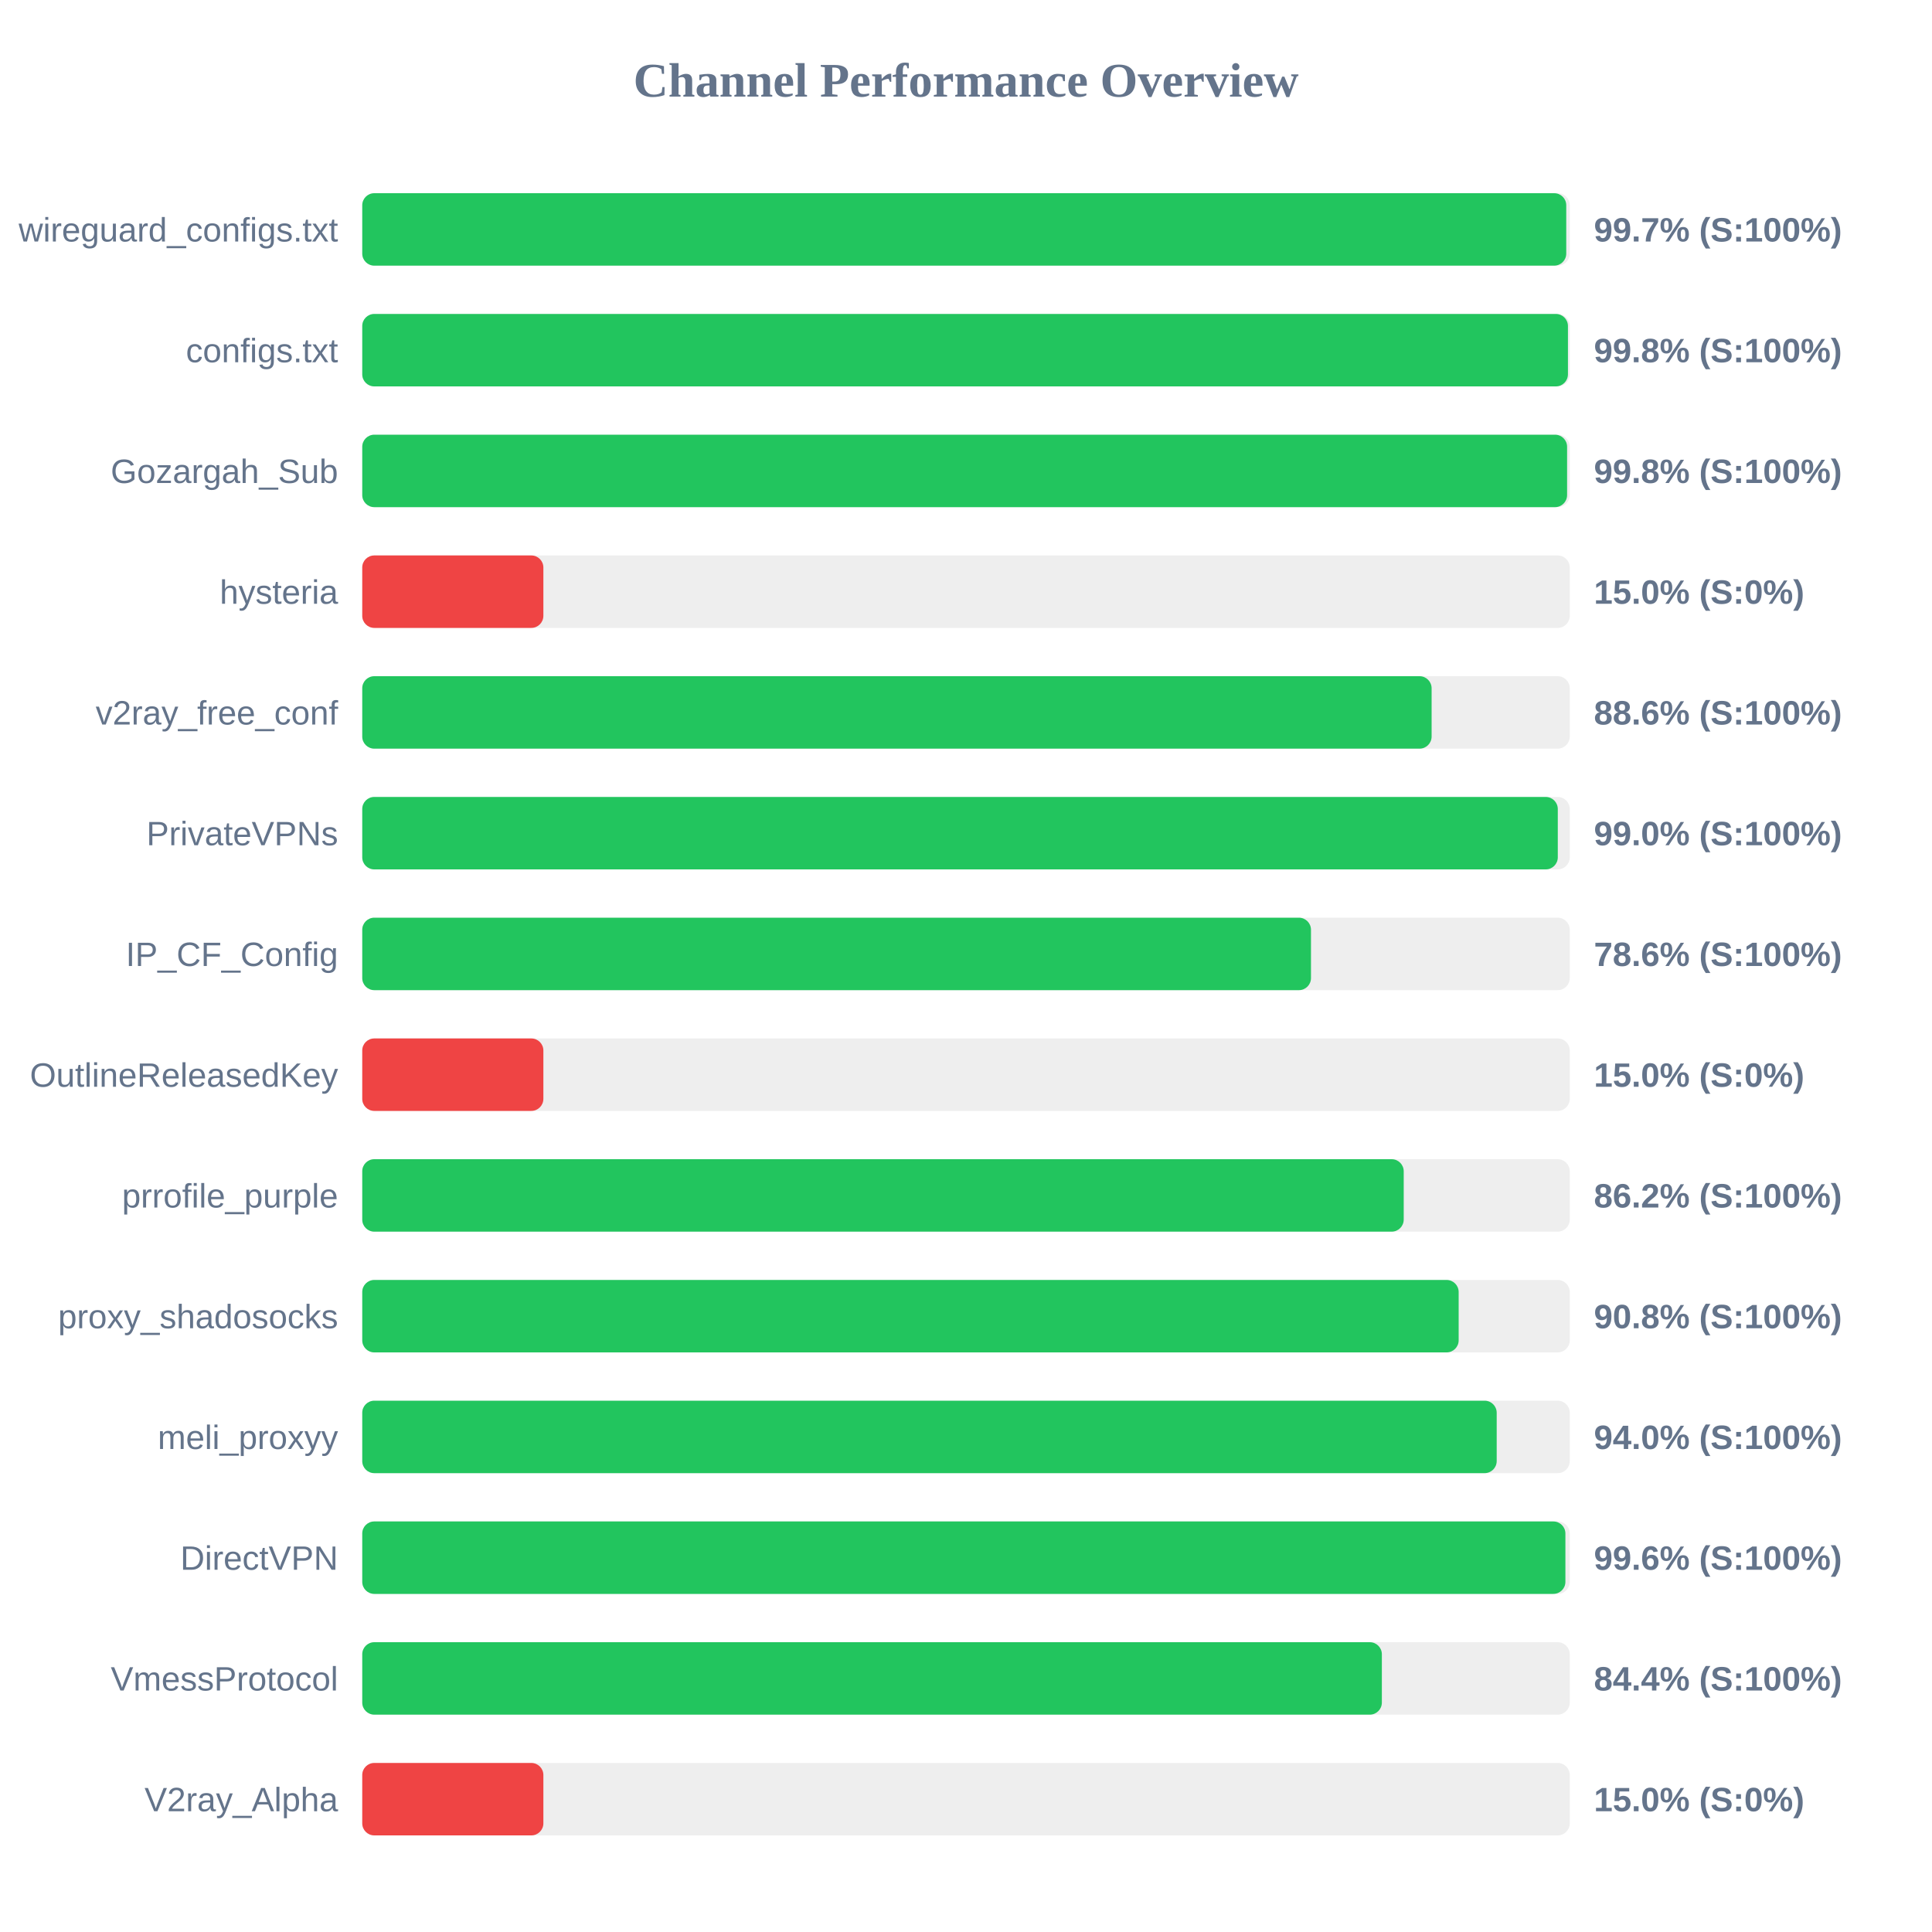
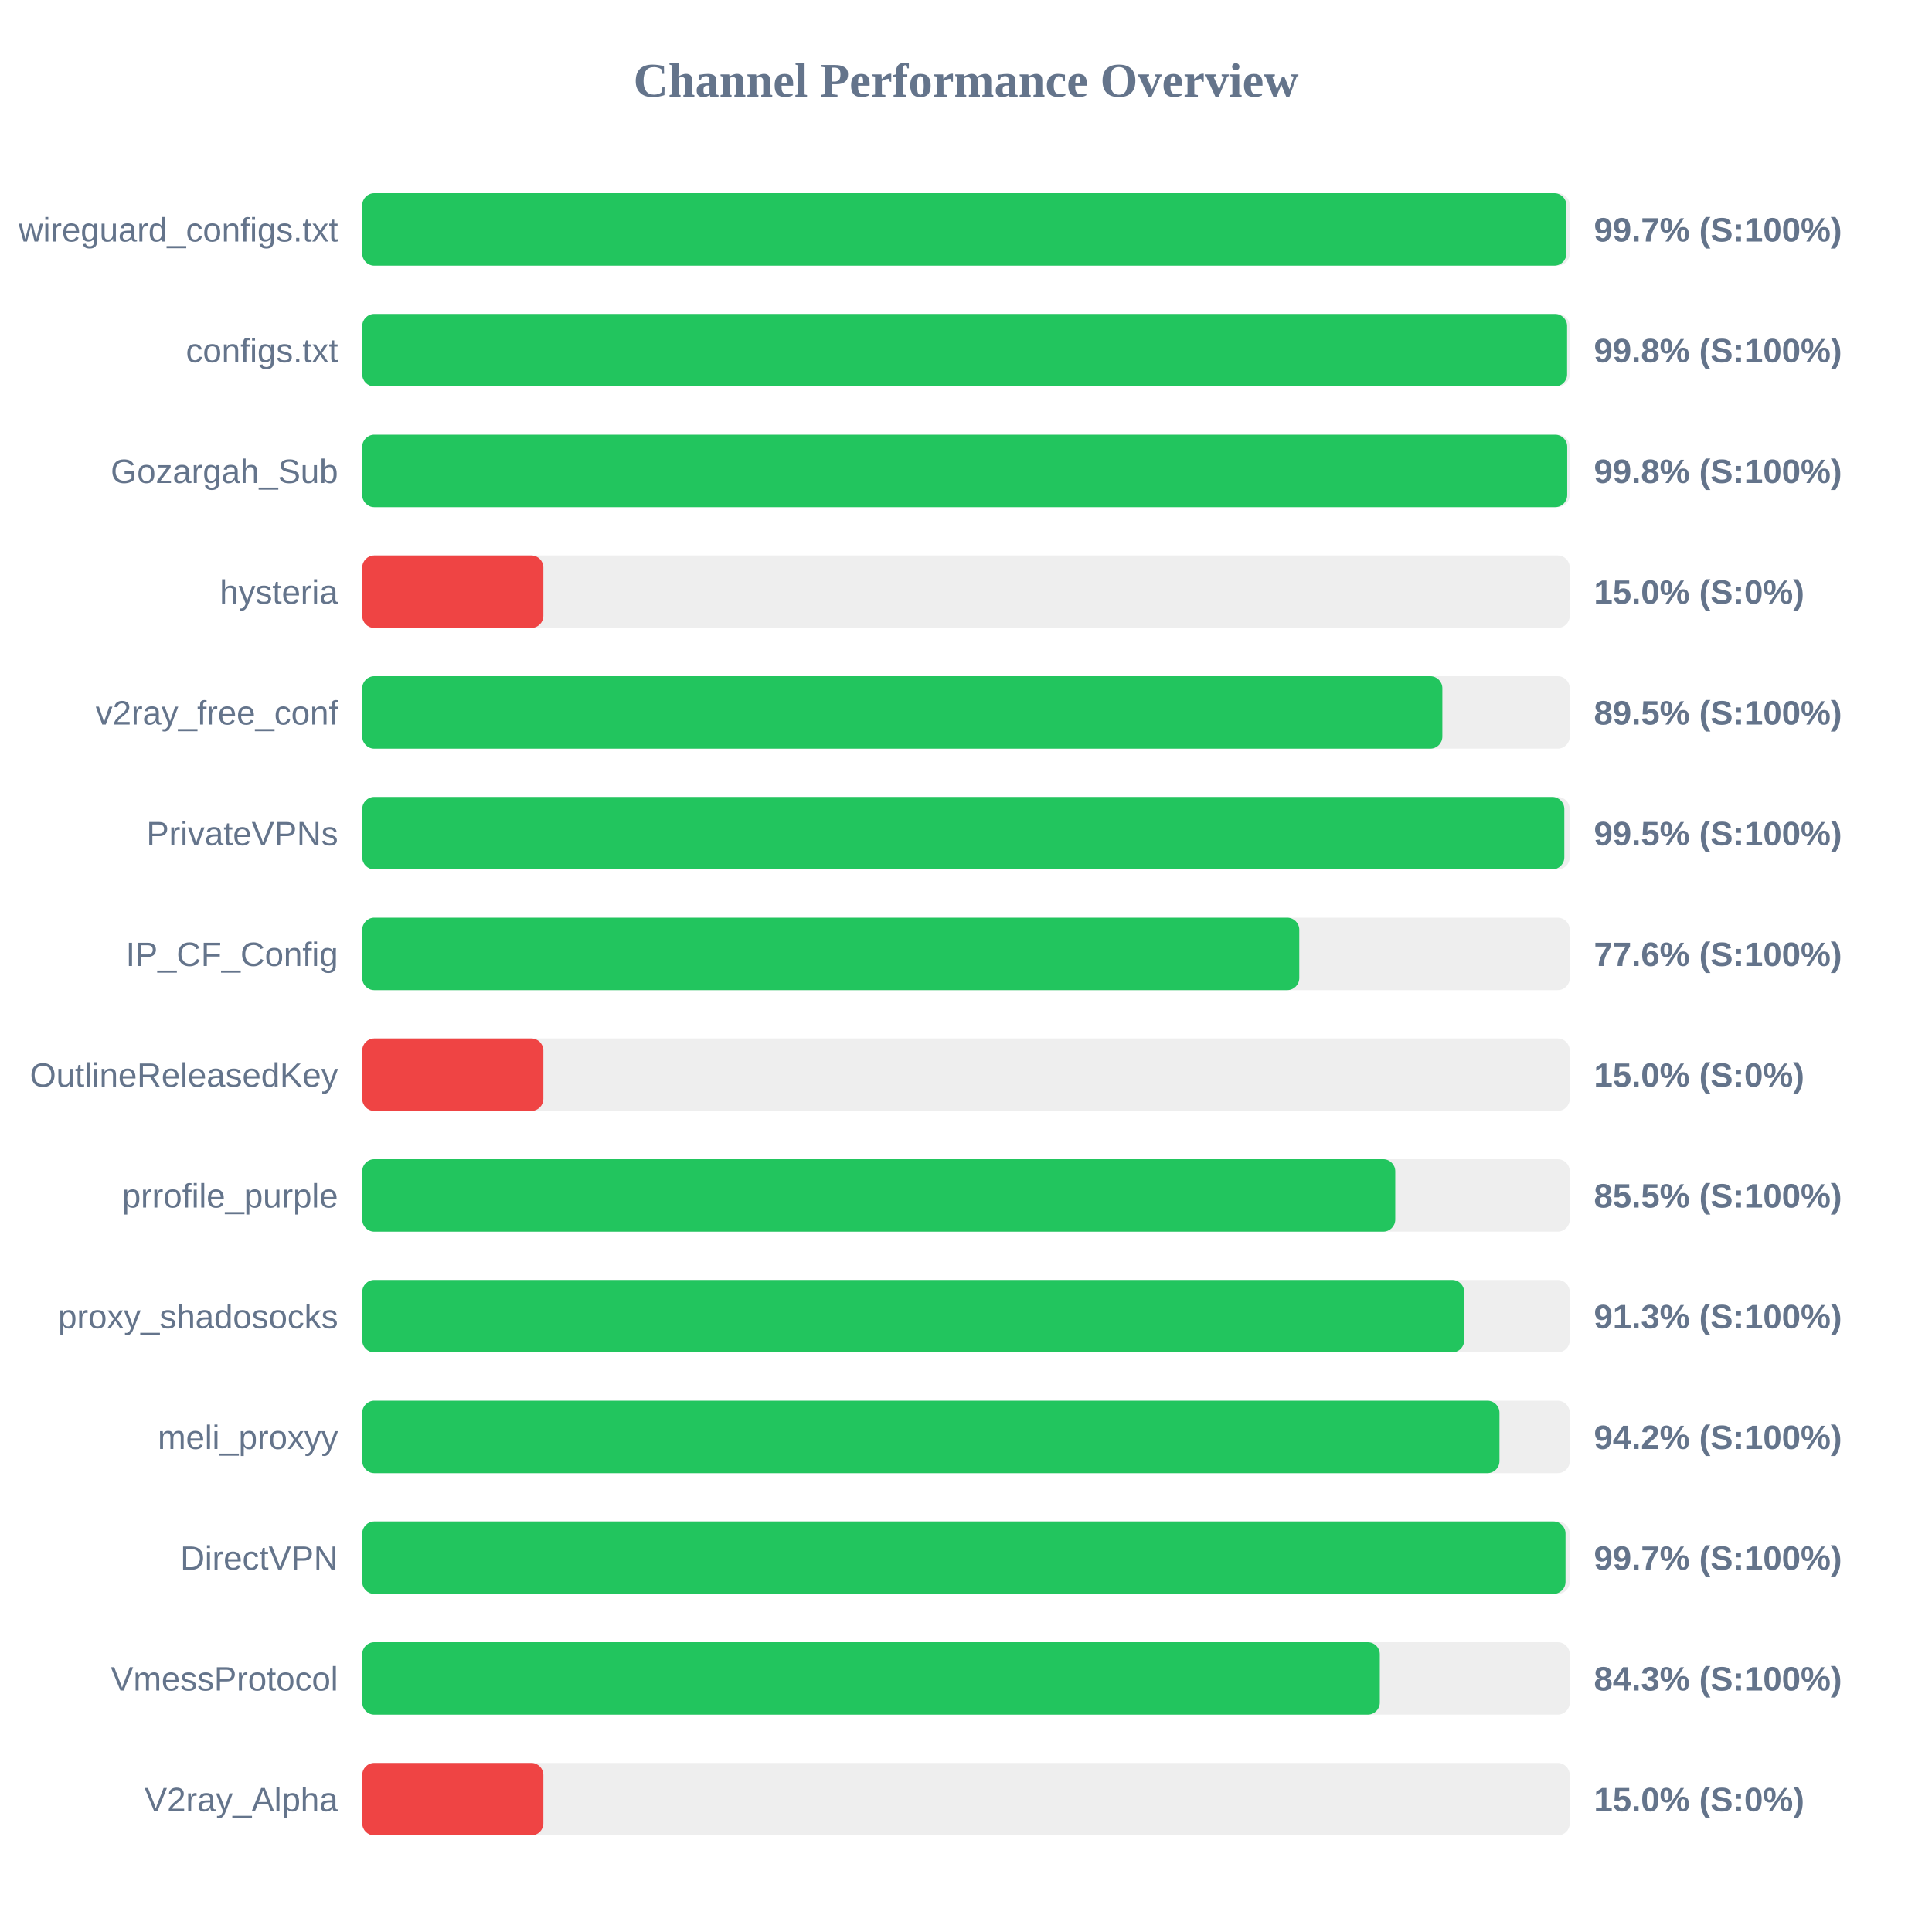
<svg xmlns="http://www.w3.org/2000/svg" width="800" height="800" version="1.1">
  <style>
        .row { font: 14px Arial; fill: #64748b; }
        .score { font: bold 14px Arial; fill: #64748b; }
    </style>
  <text x="400" y="40" text-anchor="middle" font-size="20px" font-weight="bold" fill="#64748b">Channel Performance Overview</text>
  <rect x="150" y="80" width="500" height="30" fill="#eee" rx="5" />
-   <rect x="150" y="80" width="498.55" height="30" fill="#22c55e" rx="5" />
+   <rect x="150" y="80" width="498.6" height="30" fill="#22c55e" rx="5" />
  <text x="140" y="100" text-anchor="end" class="row">wireguard_configs.txt</text>
  <text x="660" y="100" text-anchor="start" class="score">99.7% (S:100%)</text>
  <rect x="150" y="130" width="500" height="30" fill="#eee" rx="5" />
-   <rect x="150" y="130" width="499.25" height="30" fill="#22c55e" rx="5" />
+   <rect x="150" y="130" width="498.9" height="30" fill="#22c55e" rx="5" />
  <text x="140" y="150" text-anchor="end" class="row">configs.txt</text>
  <text x="660" y="150" text-anchor="start" class="score">99.8% (S:100%)</text>
  <rect x="150" y="180" width="500" height="30" fill="#eee" rx="5" />
-   <rect x="150" y="180" width="498.9" height="30" fill="#22c55e" rx="5" />
+   <rect x="150" y="180" width="498.95" height="30" fill="#22c55e" rx="5" />
  <text x="140" y="200" text-anchor="end" class="row">Gozargah_Sub</text>
  <text x="660" y="200" text-anchor="start" class="score">99.8% (S:100%)</text>
  <rect x="150" y="230" width="500" height="30" fill="#eee" rx="5" />
  <rect x="150" y="230" width="75.0" height="30" fill="#ef4444" rx="5" />
  <text x="140" y="250" text-anchor="end" class="row">hysteria</text>
  <text x="660" y="250" text-anchor="start" class="score">15.0% (S:0%)</text>
  <rect x="150" y="280" width="500" height="30" fill="#eee" rx="5" />
-   <rect x="150" y="280" width="442.8" height="30" fill="#22c55e" rx="5" />
+   <rect x="150" y="280" width="447.25" height="30" fill="#22c55e" rx="5" />
  <text x="140" y="300" text-anchor="end" class="row">v2ray_free_conf</text>
-   <text x="660" y="300" text-anchor="start" class="score">88.6% (S:100%)</text>
+   <text x="660" y="300" text-anchor="start" class="score">89.5% (S:100%)</text>
  <rect x="150" y="330" width="500" height="30" fill="#eee" rx="5" />
-   <rect x="150" y="330" width="495.05" height="30" fill="#22c55e" rx="5" />
+   <rect x="150" y="330" width="497.75" height="30" fill="#22c55e" rx="5" />
  <text x="140" y="350" text-anchor="end" class="row">PrivateVPNs</text>
-   <text x="660" y="350" text-anchor="start" class="score">99.0% (S:100%)</text>
+   <text x="660" y="350" text-anchor="start" class="score">99.5% (S:100%)</text>
  <rect x="150" y="380" width="500" height="30" fill="#eee" rx="5" />
-   <rect x="150" y="380" width="392.85" height="30" fill="#22c55e" rx="5" />
+   <rect x="150" y="380" width="388.0" height="30" fill="#22c55e" rx="5" />
  <text x="140" y="400" text-anchor="end" class="row">IP_CF_Config</text>
-   <text x="660" y="400" text-anchor="start" class="score">78.6% (S:100%)</text>
+   <text x="660" y="400" text-anchor="start" class="score">77.6% (S:100%)</text>
  <rect x="150" y="430" width="500" height="30" fill="#eee" rx="5" />
  <rect x="150" y="430" width="75.0" height="30" fill="#ef4444" rx="5" />
  <text x="140" y="450" text-anchor="end" class="row">OutlineReleasedKey</text>
  <text x="660" y="450" text-anchor="start" class="score">15.0% (S:0%)</text>
  <rect x="150" y="480" width="500" height="30" fill="#eee" rx="5" />
-   <rect x="150" y="480" width="431.25" height="30" fill="#22c55e" rx="5" />
+   <rect x="150" y="480" width="427.75" height="30" fill="#22c55e" rx="5" />
  <text x="140" y="500" text-anchor="end" class="row">prrofile_purple</text>
-   <text x="660" y="500" text-anchor="start" class="score">86.2% (S:100%)</text>
+   <text x="660" y="500" text-anchor="start" class="score">85.5% (S:100%)</text>
  <rect x="150" y="530" width="500" height="30" fill="#eee" rx="5" />
-   <rect x="150" y="530" width="454.0" height="30" fill="#22c55e" rx="5" />
+   <rect x="150" y="530" width="456.3" height="30" fill="#22c55e" rx="5" />
  <text x="140" y="550" text-anchor="end" class="row">proxy_shadosocks</text>
-   <text x="660" y="550" text-anchor="start" class="score">90.8% (S:100%)</text>
+   <text x="660" y="550" text-anchor="start" class="score">91.3% (S:100%)</text>
  <rect x="150" y="580" width="500" height="30" fill="#eee" rx="5" />
-   <rect x="150" y="580" width="469.75" height="30" fill="#22c55e" rx="5" />
+   <rect x="150" y="580" width="470.9" height="30" fill="#22c55e" rx="5" />
  <text x="140" y="600" text-anchor="end" class="row">meli_proxyy</text>
-   <text x="660" y="600" text-anchor="start" class="score">94.0% (S:100%)</text>
+   <text x="660" y="600" text-anchor="start" class="score">94.2% (S:100%)</text>
  <rect x="150" y="630" width="500" height="30" fill="#eee" rx="5" />
-   <rect x="150" y="630" width="498.2" height="30" fill="#22c55e" rx="5" />
+   <rect x="150" y="630" width="498.25" height="30" fill="#22c55e" rx="5" />
  <text x="140" y="650" text-anchor="end" class="row">DirectVPN</text>
-   <text x="660" y="650" text-anchor="start" class="score">99.6% (S:100%)</text>
+   <text x="660" y="650" text-anchor="start" class="score">99.7% (S:100%)</text>
  <rect x="150" y="680" width="500" height="30" fill="#eee" rx="5" />
-   <rect x="150" y="680" width="422.2" height="30" fill="#22c55e" rx="5" />
+   <rect x="150" y="680" width="421.35" height="30" fill="#22c55e" rx="5" />
  <text x="140" y="700" text-anchor="end" class="row">VmessProtocol</text>
-   <text x="660" y="700" text-anchor="start" class="score">84.4% (S:100%)</text>
+   <text x="660" y="700" text-anchor="start" class="score">84.3% (S:100%)</text>
  <rect x="150" y="730" width="500" height="30" fill="#eee" rx="5" />
  <rect x="150" y="730" width="75.0" height="30" fill="#ef4444" rx="5" />
  <text x="140" y="750" text-anchor="end" class="row">V2ray_Alpha</text>
  <text x="660" y="750" text-anchor="start" class="score">15.0% (S:0%)</text>
</svg>
